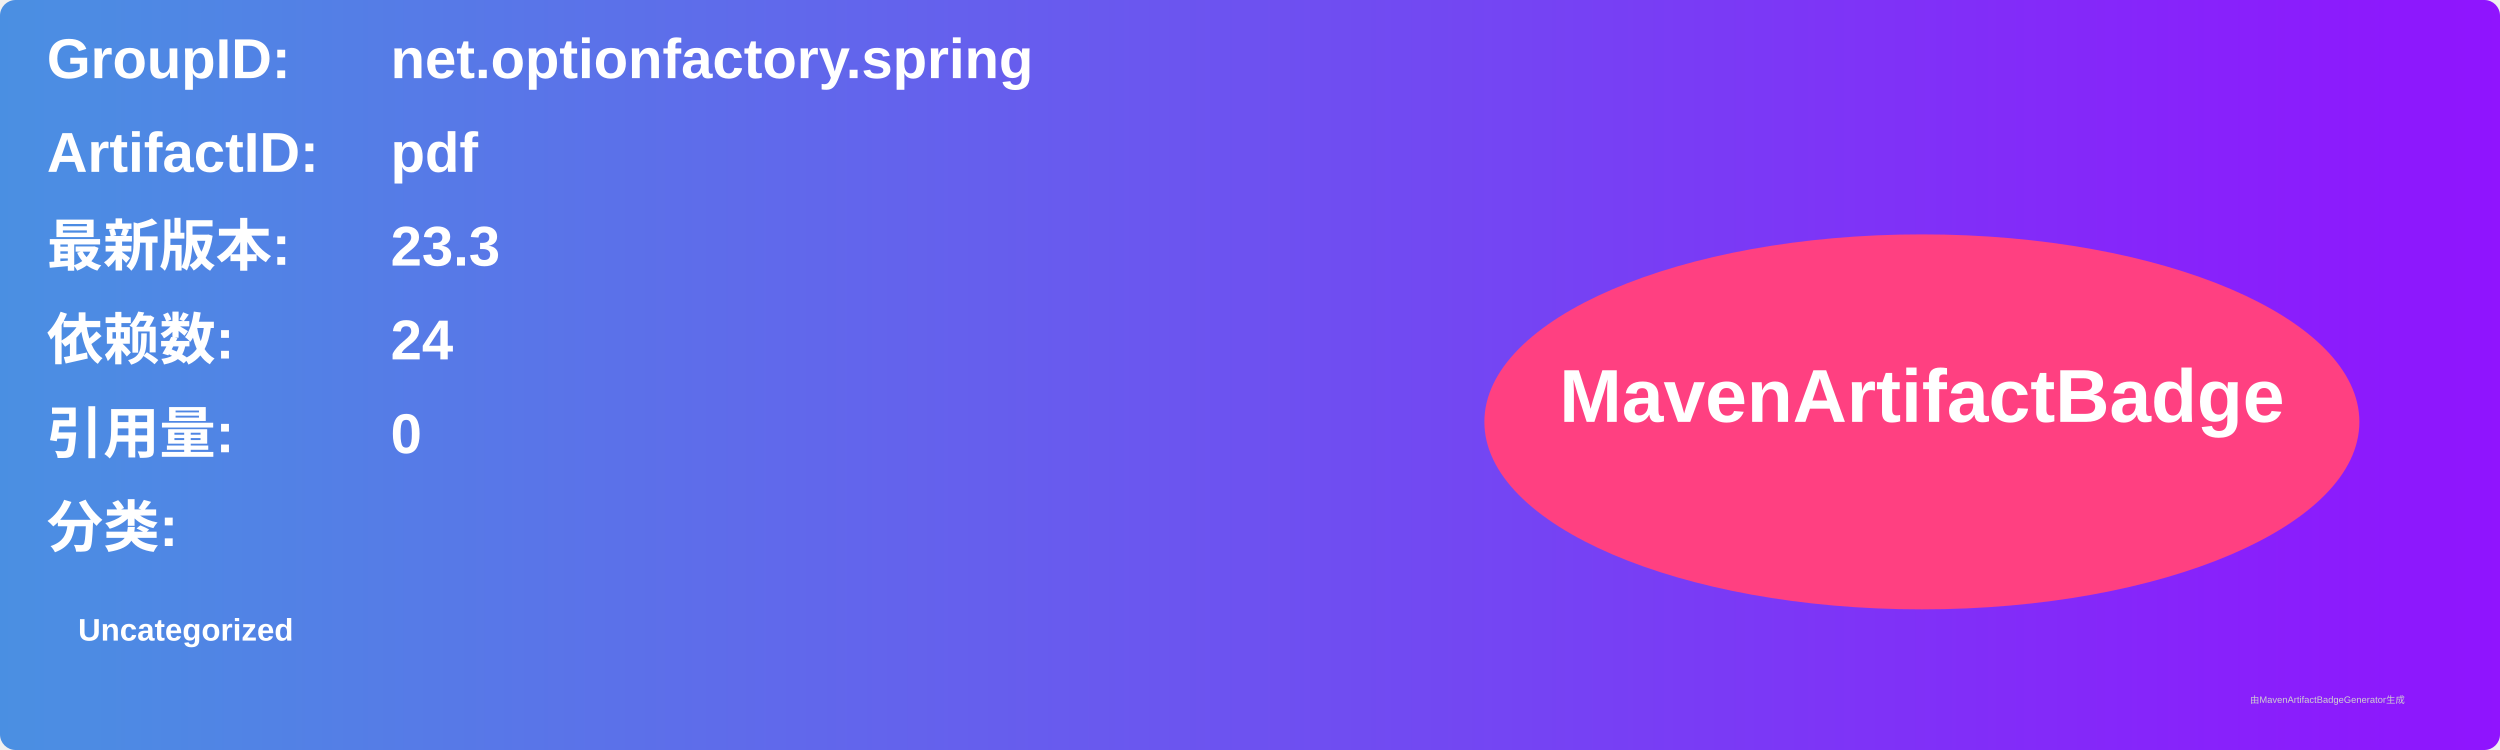
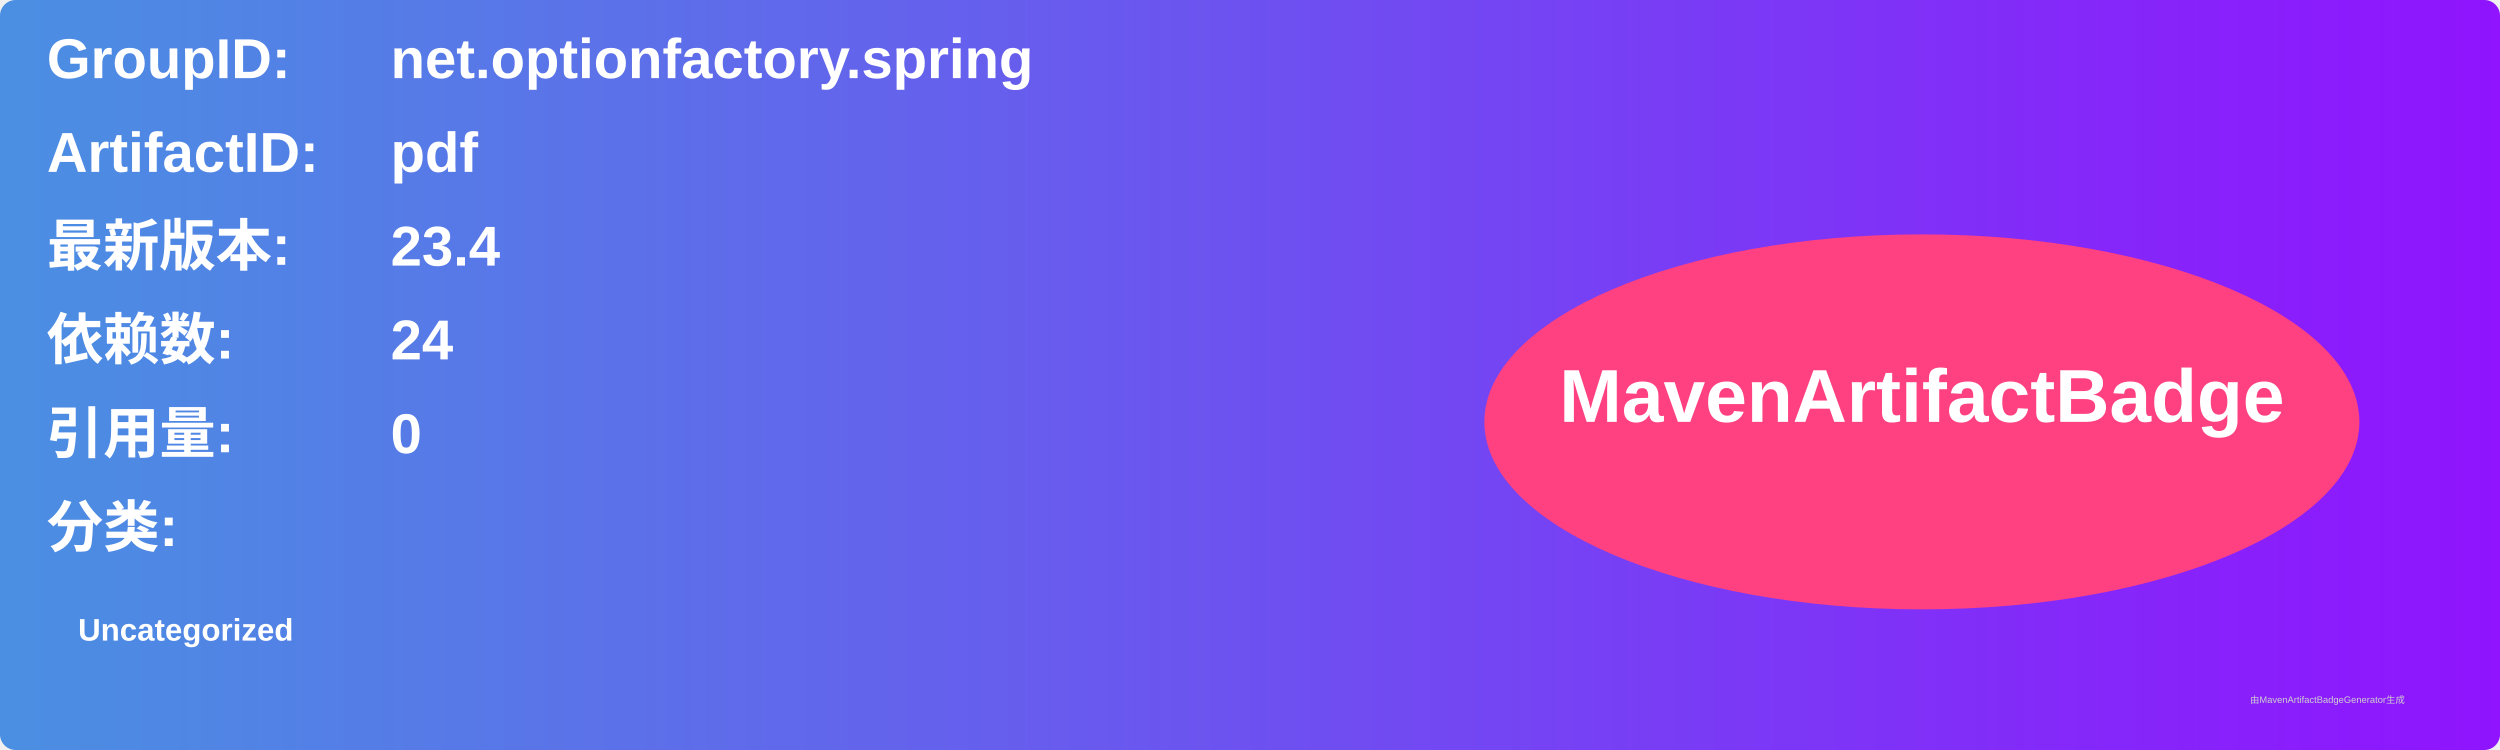
<svg xmlns="http://www.w3.org/2000/svg" width="800" height="240" viewBox="0 0 800 240">
  <linearGradient id="grad" x1="0%" y1="0%" x2="100%" y2="0%">
    <stop offset="0%" stop-color="#4a90e2" />
    <stop offset="100%" stop-color="#9013fe" />
  </linearGradient>
  <rect width="100%" height="100%" rx="5" ry="5" fill="url(#grad)" />
  <g transform="translate(15, 15)">
    <text x="0" y="10" font-family="Arial" font-size="18" fill="white" font-weight="bold" width="260">GroupID:</text>
    <text x="110" y="10" font-family="Arial" font-size="18" fill="white" font-weight="bold" width="460">net.optionfactory.spring</text>
    <text x="0" y="40" font-family="Arial" font-size="18" fill="white" font-weight="bold" width="260">ArtifactID:</text>
    <text x="110" y="40" font-family="Arial" font-size="18" fill="white" font-weight="bold" width="460">pdf</text>
    <text x="0" y="70" font-family="Arial" font-size="18" fill="white" font-weight="bold">最新版本:</text>
    <text x="110" y="70" font-family="Arial" font-size="18" fill="white" font-weight="bold">
-       <tspan font-weight="bold">23.3</tspan>
+       <tspan font-weight="bold">23.4</tspan>
    </text>
    <text x="0" y="100" font-family="Arial" font-size="18" fill="white" font-weight="bold">依赖数: </text>
    <text x="110" y="100" font-family="Arial" font-size="18" fill="white">
      <tspan font-weight="bold">24</tspan>
    </text>
    <text x="0" y="130" font-family="Arial" font-size="18" fill="white" font-weight="bold">引用量: </text>
    <text x="110" y="130" font-family="Arial" font-size="18" fill="white">
      <tspan font-weight="bold">0</tspan>
    </text>
    <text x="0" y="160" font-family="Arial" font-size="18" fill="white" font-weight="bold">分类:</text>
    <text x="10" y="190" font-family="Arial" font-size="10" fill="white">
      <tspan font-weight="bold">Uncategorized</tspan>
    </text>
    <ellipse cx="600" cy="120" rx="140" ry="60" fill="#ff4081" />
    <text x="600" y="120" text-anchor="middle" font-family="Arial" font-size="24" fill="white" font-weight="bold">MavenArtifactBadge</text>
  </g>
  <text x="720" y="225" font-family="Arial" font-size="3" fill="#d0d0d0">由MavenArtifactBadgeGenerator生成</text>
</svg>
